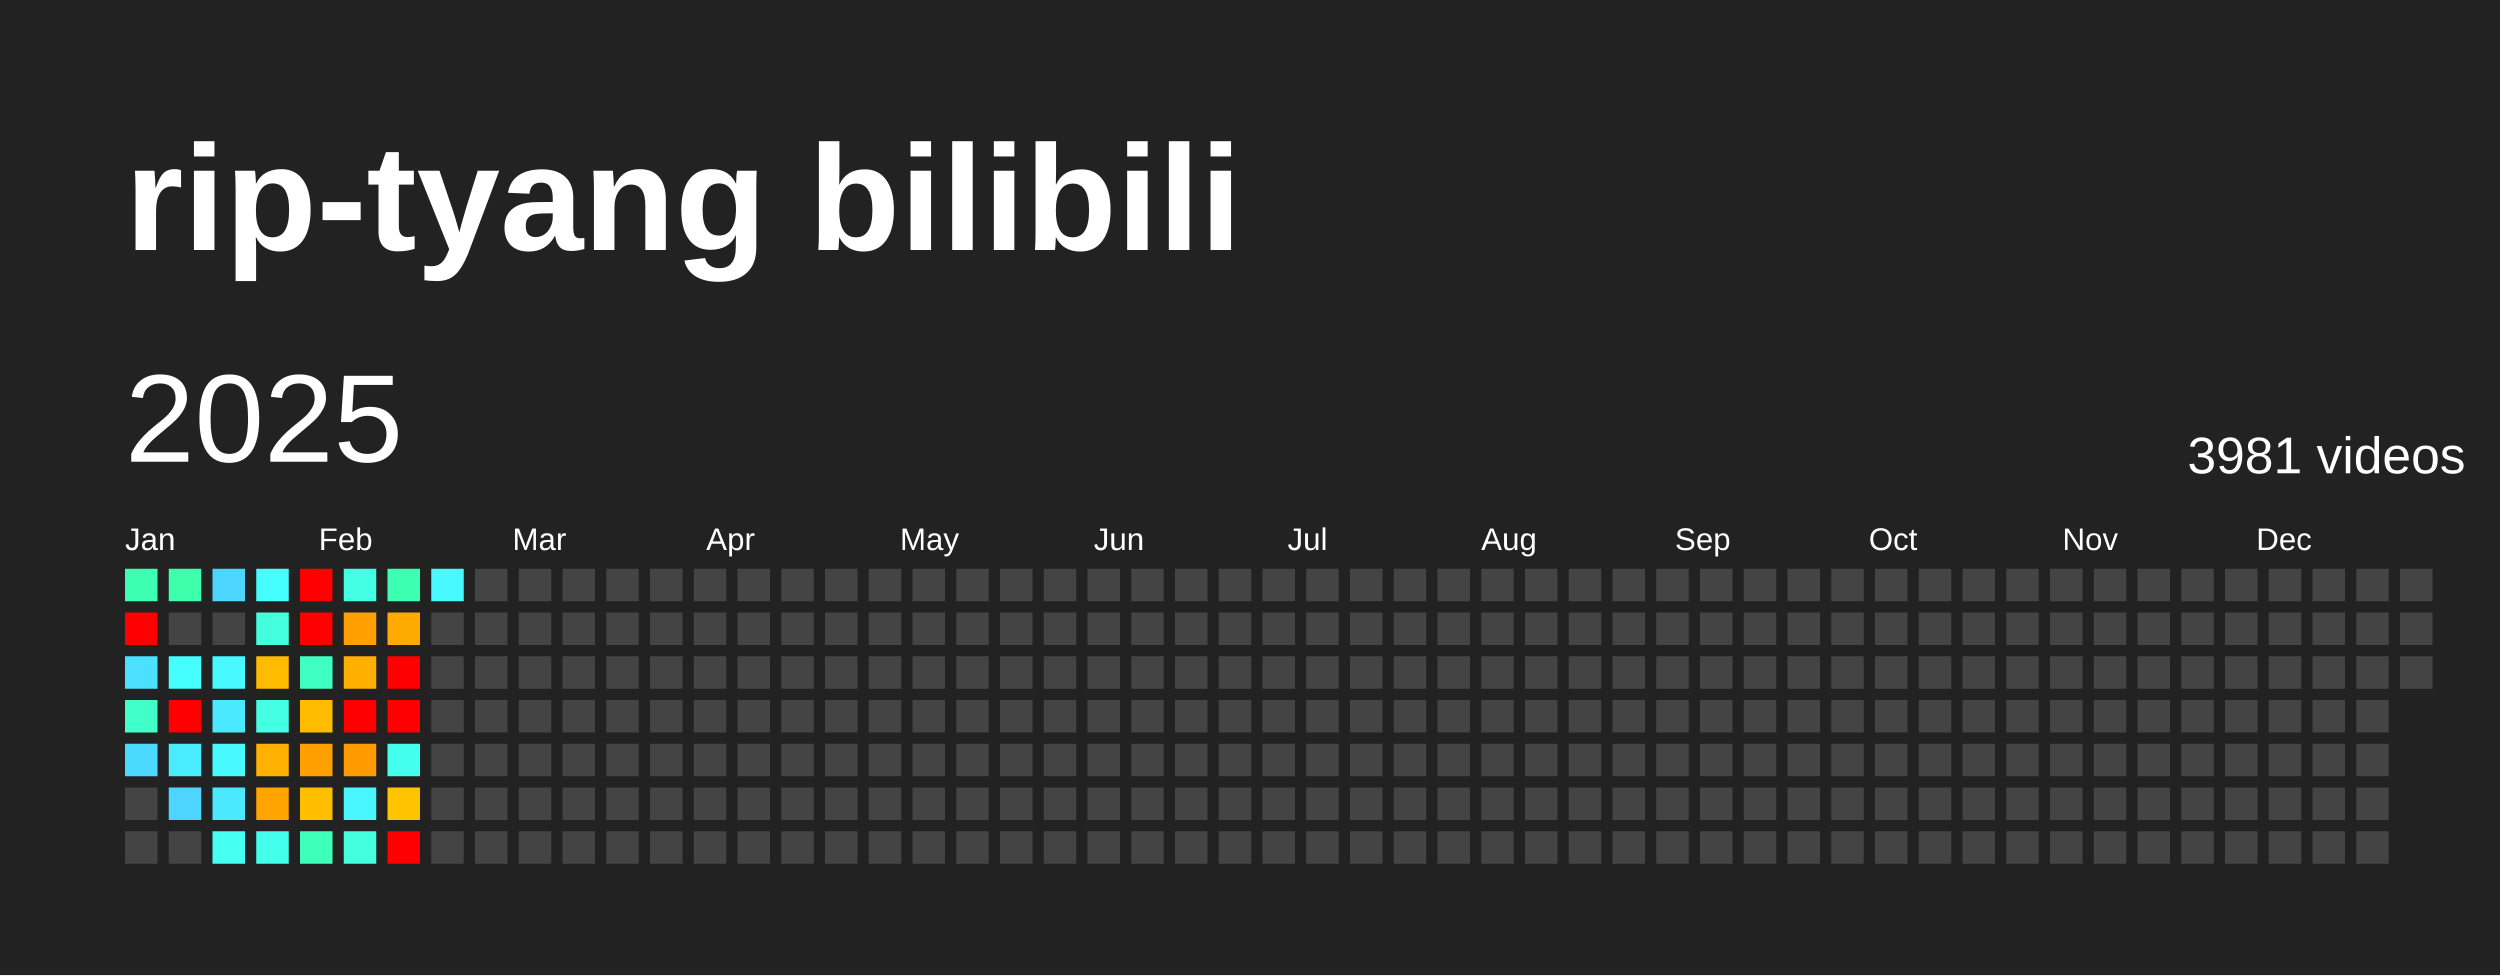
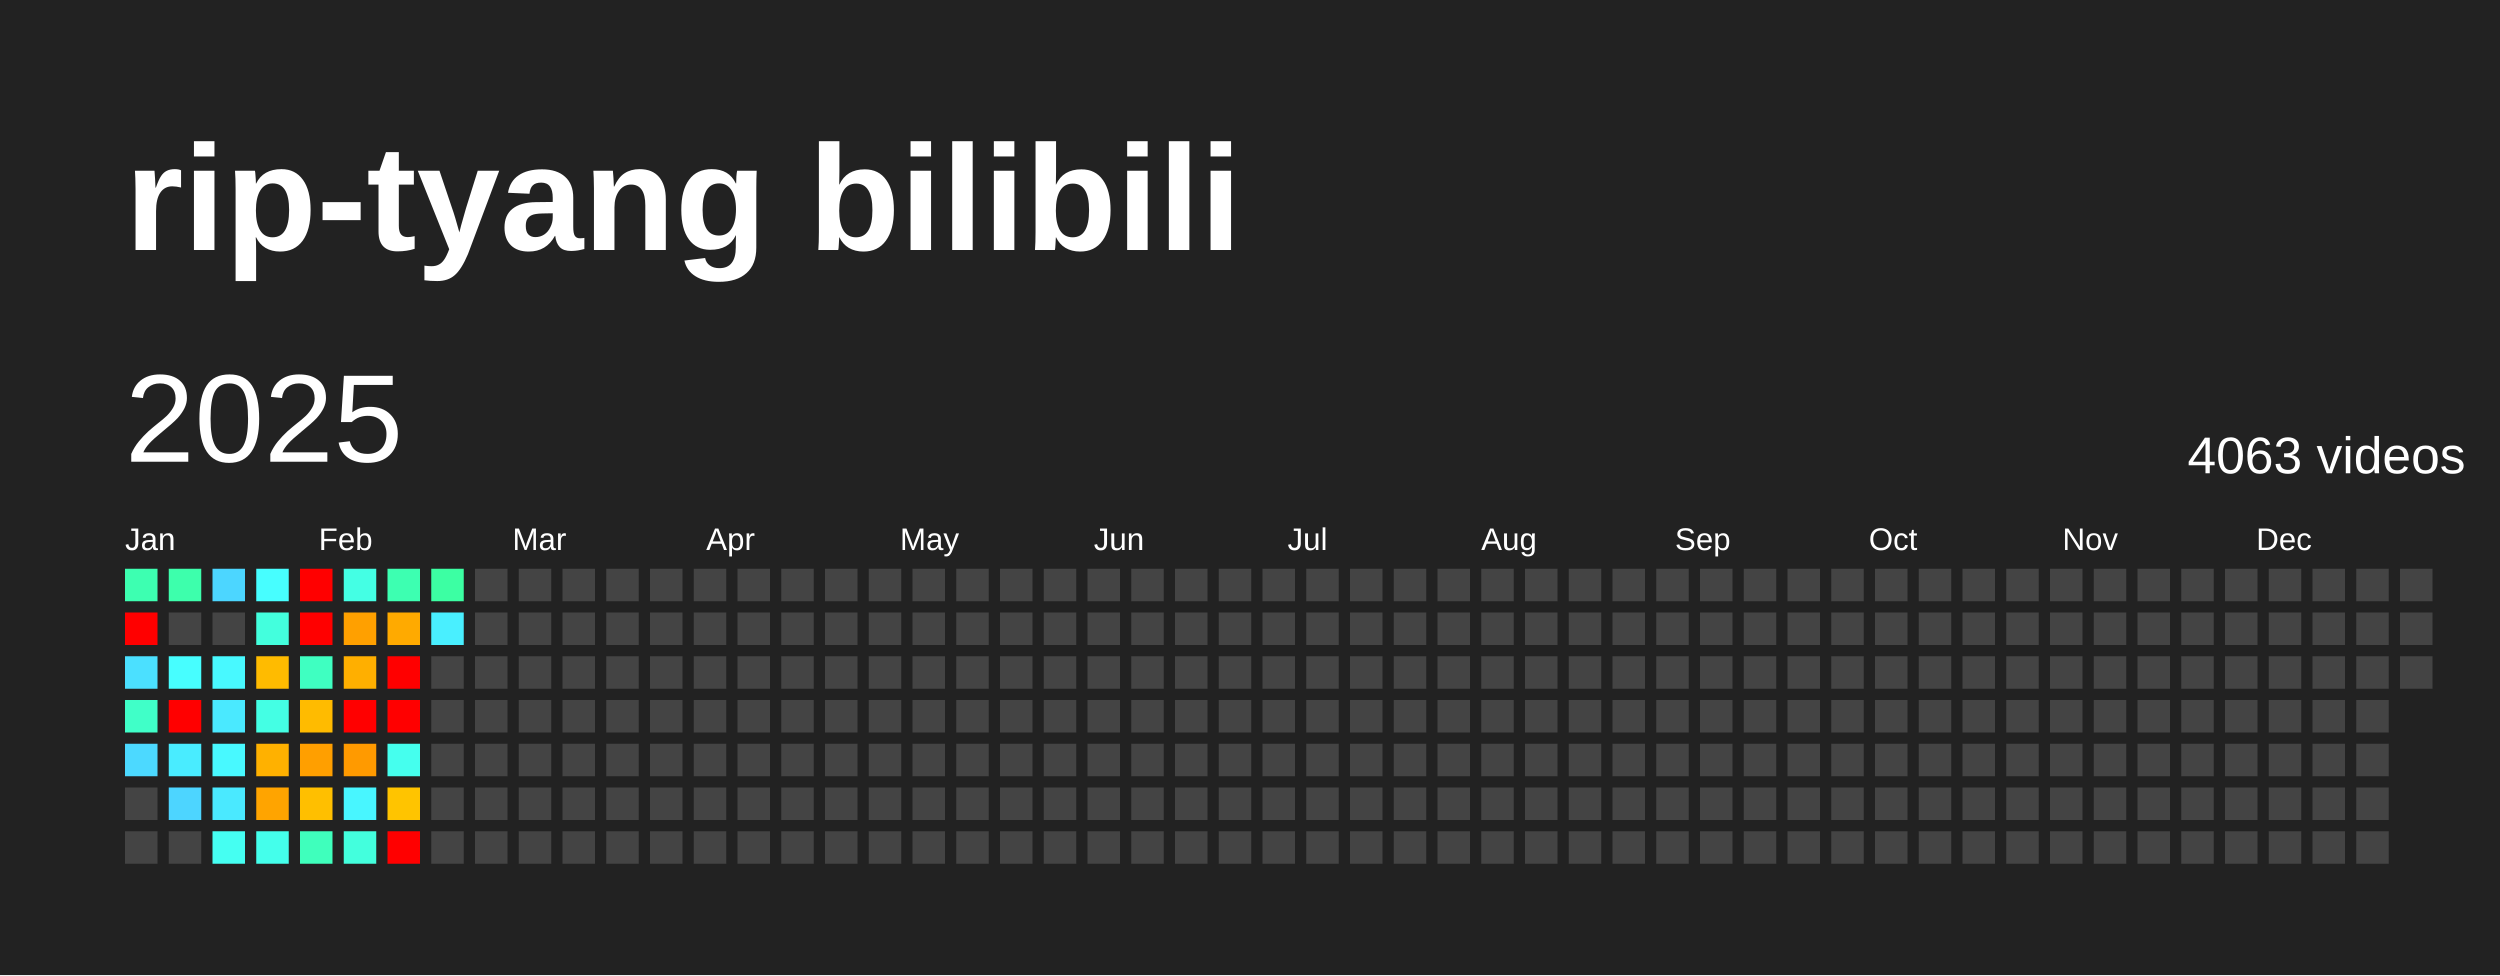
<svg xmlns="http://www.w3.org/2000/svg" baseProfile="full" height="78mm" version="1.1" viewBox="0,0,200,78" width="200mm">
  <defs />
  <rect fill="#222222" height="78" width="200" x="0" y="0" />
  <text fill="#FFFFFF" style="font-size:12px; font-family:Arial; font-weight:bold;" x="10" y="20">rip-tyang bilibili</text>
  <text dominant-baseline="hanging" fill="#FFFFFF" style="font-size:10.0px; font-family:Arial;" x="10" y="30">2025</text>
-   <text dominant-baseline="hanging" fill="#FFFFFF" style="font-size:4.125px; font-family:Arial;" x="175" y="35">3981 videos</text>
+   <text dominant-baseline="hanging" fill="#FFFFFF" style="font-size:4.125px; font-family:Arial;" x="175" y="35">4063 videos</text>
  <text fill="#FFFFFF" style="font-size:2.5px; font-family:Arial" x="10.0" y="44">Jan</text>
  <text fill="#FFFFFF" style="font-size:2.5px; font-family:Arial" x="25.5" y="44">Feb</text>
  <text fill="#FFFFFF" style="font-size:2.5px; font-family:Arial" x="41.0" y="44">Mar</text>
  <text fill="#FFFFFF" style="font-size:2.5px; font-family:Arial" x="56.5" y="44">Apr</text>
  <text fill="#FFFFFF" style="font-size:2.5px; font-family:Arial" x="72.0" y="44">May</text>
  <text fill="#FFFFFF" style="font-size:2.5px; font-family:Arial" x="87.5" y="44">Jun</text>
  <text fill="#FFFFFF" style="font-size:2.5px; font-family:Arial" x="103.0" y="44">Jul</text>
  <text fill="#FFFFFF" style="font-size:2.5px; font-family:Arial" x="118.5" y="44">Aug</text>
  <text fill="#FFFFFF" style="font-size:2.5px; font-family:Arial" x="134.0" y="44">Sep</text>
  <text fill="#FFFFFF" style="font-size:2.5px; font-family:Arial" x="149.5" y="44">Oct</text>
  <text fill="#FFFFFF" style="font-size:2.5px; font-family:Arial" x="165.0" y="44">Nov</text>
  <text fill="#FFFFFF" style="font-size:2.5px; font-family:Arial" x="180.5" y="44">Dec</text>
  <rect fill="#3dffb1" height="2.6" width="2.6" x="10.0" y="45.5" />
  <rect fill="red" height="2.6" width="2.6" x="10.0" y="49.0" />
  <rect fill="#4be0ff" height="2.6" width="2.6" x="10.0" y="52.5" />
  <rect fill="#40ffc8" height="2.6" width="2.6" x="10.0" y="56.0" />
  <rect fill="#4cd9ff" height="2.6" width="2.6" x="10.0" y="59.5" />
  <rect fill="#444444" height="2.6" width="2.6" x="10.0" y="63.0" />
  <rect fill="#444444" height="2.6" width="2.6" x="10.0" y="66.5" />
  <rect fill="#3dffac" height="2.6" width="2.6" x="13.5" y="45.5" />
  <rect fill="#444444" height="2.6" width="2.6" x="13.5" y="49.0" />
  <rect fill="#47feff" height="2.6" width="2.6" x="13.5" y="52.5" />
  <rect fill="red" height="2.6" width="2.6" x="13.5" y="56.0" />
  <rect fill="#49ecff" height="2.6" width="2.6" x="13.5" y="59.5" />
  <rect fill="#4dd5ff" height="2.6" width="2.6" x="13.5" y="63.0" />
  <rect fill="#444444" height="2.6" width="2.6" x="13.5" y="66.5" />
  <rect fill="#4cd6ff" height="2.6" width="2.6" x="17.0" y="45.5" />
  <rect fill="#444444" height="2.6" width="2.6" x="17.0" y="49.0" />
  <rect fill="#48f9ff" height="2.6" width="2.6" x="17.0" y="52.5" />
  <rect fill="#4ae9ff" height="2.6" width="2.6" x="17.0" y="56.0" />
  <rect fill="#48f9ff" height="2.6" width="2.6" x="17.0" y="59.5" />
  <rect fill="#4ae9ff" height="2.6" width="2.6" x="17.0" y="63.0" />
  <rect fill="#45fff2" height="2.6" width="2.6" x="17.0" y="66.5" />
  <rect fill="#47feff" height="2.6" width="2.6" x="20.5" y="45.5" />
  <rect fill="#43ffdd" height="2.6" width="2.6" x="20.5" y="49.0" />
  <rect fill="#ffbb00" height="2.6" width="2.6" x="20.5" y="52.5" />
  <rect fill="#44ffe4" height="2.6" width="2.6" x="20.5" y="56.0" />
  <rect fill="#ffb100" height="2.6" width="2.6" x="20.5" y="59.5" />
  <rect fill="#ffa400" height="2.6" width="2.6" x="20.5" y="63.0" />
  <rect fill="#44ffeb" height="2.6" width="2.6" x="20.5" y="66.5" />
  <rect fill="red" height="2.6" width="2.6" x="24.0" y="45.5" />
  <rect fill="red" height="2.6" width="2.6" x="24.0" y="49.0" />
  <rect fill="#3fffc1" height="2.6" width="2.6" x="24.0" y="52.5" />
  <rect fill="#ffbb00" height="2.6" width="2.6" x="24.0" y="56.0" />
  <rect fill="#ff9f00" height="2.6" width="2.6" x="24.0" y="59.5" />
  <rect fill="#ffbf00" height="2.6" width="2.6" x="24.0" y="63.0" />
  <rect fill="#3fffbc" height="2.6" width="2.6" x="24.0" y="66.5" />
  <rect fill="#44ffe4" height="2.6" width="2.6" x="27.5" y="45.5" />
  <rect fill="#ffa000" height="2.6" width="2.6" x="27.5" y="49.0" />
  <rect fill="#ffaf00" height="2.6" width="2.6" x="27.5" y="52.5" />
  <rect fill="red" height="2.6" width="2.6" x="27.5" y="56.0" />
  <rect fill="#ff9a00" height="2.6" width="2.6" x="27.5" y="59.5" />
  <rect fill="#48f6ff" height="2.6" width="2.6" x="27.5" y="63.0" />
  <rect fill="#43ffdd" height="2.6" width="2.6" x="27.5" y="66.5" />
  <rect fill="#3dffb1" height="2.6" width="2.6" x="31.0" y="45.5" />
  <rect fill="#ffaa00" height="2.6" width="2.6" x="31.0" y="49.0" />
  <rect fill="red" height="2.6" width="2.6" x="31.0" y="52.5" />
  <rect fill="red" height="2.6" width="2.6" x="31.0" y="56.0" />
  <rect fill="#45ffee" height="2.6" width="2.6" x="31.0" y="59.5" />
  <rect fill="#ffc400" height="2.6" width="2.6" x="31.0" y="63.0" />
  <rect fill="red" height="2.6" width="2.6" x="31.0" y="66.5" />
-   <rect fill="#48f9ff" height="2.6" width="2.6" x="34.5" y="45.5" />
-   <rect fill="#444444" height="2.6" width="2.6" x="34.5" y="49.0" />
+   <rect fill="#3cffa3" height="2.6" width="2.6" x="34.5" y="45.5" />
+   <rect fill="#49efff" height="2.6" width="2.6" x="34.5" y="49.0" />
  <rect fill="#444444" height="2.6" width="2.6" x="34.5" y="52.5" />
  <rect fill="#444444" height="2.6" width="2.6" x="34.5" y="56.0" />
  <rect fill="#444444" height="2.6" width="2.6" x="34.5" y="59.5" />
  <rect fill="#444444" height="2.6" width="2.6" x="34.5" y="63.0" />
  <rect fill="#444444" height="2.6" width="2.6" x="34.5" y="66.5" />
  <rect fill="#444444" height="2.6" width="2.6" x="38.0" y="45.5" />
  <rect fill="#444444" height="2.6" width="2.6" x="38.0" y="49.0" />
  <rect fill="#444444" height="2.6" width="2.6" x="38.0" y="52.5" />
  <rect fill="#444444" height="2.6" width="2.6" x="38.0" y="56.0" />
  <rect fill="#444444" height="2.6" width="2.6" x="38.0" y="59.5" />
  <rect fill="#444444" height="2.6" width="2.6" x="38.0" y="63.0" />
  <rect fill="#444444" height="2.6" width="2.6" x="38.0" y="66.5" />
  <rect fill="#444444" height="2.6" width="2.6" x="41.5" y="45.5" />
  <rect fill="#444444" height="2.6" width="2.6" x="41.5" y="49.0" />
  <rect fill="#444444" height="2.6" width="2.6" x="41.5" y="52.5" />
  <rect fill="#444444" height="2.6" width="2.6" x="41.5" y="56.0" />
  <rect fill="#444444" height="2.6" width="2.6" x="41.5" y="59.5" />
  <rect fill="#444444" height="2.6" width="2.6" x="41.5" y="63.0" />
  <rect fill="#444444" height="2.6" width="2.6" x="41.5" y="66.5" />
  <rect fill="#444444" height="2.6" width="2.6" x="45.0" y="45.5" />
  <rect fill="#444444" height="2.6" width="2.6" x="45.0" y="49.0" />
  <rect fill="#444444" height="2.6" width="2.6" x="45.0" y="52.5" />
  <rect fill="#444444" height="2.6" width="2.6" x="45.0" y="56.0" />
  <rect fill="#444444" height="2.6" width="2.6" x="45.0" y="59.5" />
  <rect fill="#444444" height="2.6" width="2.6" x="45.0" y="63.0" />
  <rect fill="#444444" height="2.6" width="2.6" x="45.0" y="66.5" />
  <rect fill="#444444" height="2.6" width="2.6" x="48.5" y="45.5" />
  <rect fill="#444444" height="2.6" width="2.6" x="48.5" y="49.0" />
  <rect fill="#444444" height="2.6" width="2.6" x="48.5" y="52.5" />
  <rect fill="#444444" height="2.6" width="2.6" x="48.5" y="56.0" />
  <rect fill="#444444" height="2.6" width="2.6" x="48.5" y="59.5" />
  <rect fill="#444444" height="2.6" width="2.6" x="48.5" y="63.0" />
  <rect fill="#444444" height="2.6" width="2.6" x="48.5" y="66.5" />
  <rect fill="#444444" height="2.6" width="2.6" x="52.0" y="45.5" />
  <rect fill="#444444" height="2.6" width="2.6" x="52.0" y="49.0" />
  <rect fill="#444444" height="2.6" width="2.6" x="52.0" y="52.5" />
  <rect fill="#444444" height="2.6" width="2.6" x="52.0" y="56.0" />
  <rect fill="#444444" height="2.6" width="2.6" x="52.0" y="59.5" />
  <rect fill="#444444" height="2.6" width="2.6" x="52.0" y="63.0" />
  <rect fill="#444444" height="2.6" width="2.6" x="52.0" y="66.5" />
  <rect fill="#444444" height="2.6" width="2.6" x="55.5" y="45.5" />
  <rect fill="#444444" height="2.6" width="2.6" x="55.5" y="49.0" />
  <rect fill="#444444" height="2.6" width="2.6" x="55.5" y="52.5" />
  <rect fill="#444444" height="2.6" width="2.6" x="55.5" y="56.0" />
  <rect fill="#444444" height="2.6" width="2.6" x="55.5" y="59.5" />
  <rect fill="#444444" height="2.6" width="2.6" x="55.5" y="63.0" />
  <rect fill="#444444" height="2.6" width="2.6" x="55.5" y="66.5" />
  <rect fill="#444444" height="2.6" width="2.6" x="59.0" y="45.5" />
  <rect fill="#444444" height="2.6" width="2.6" x="59.0" y="49.0" />
  <rect fill="#444444" height="2.6" width="2.6" x="59.0" y="52.5" />
  <rect fill="#444444" height="2.6" width="2.6" x="59.0" y="56.0" />
  <rect fill="#444444" height="2.6" width="2.6" x="59.0" y="59.5" />
  <rect fill="#444444" height="2.6" width="2.6" x="59.0" y="63.0" />
  <rect fill="#444444" height="2.6" width="2.6" x="59.0" y="66.5" />
  <rect fill="#444444" height="2.6" width="2.6" x="62.5" y="45.5" />
  <rect fill="#444444" height="2.6" width="2.6" x="62.5" y="49.0" />
  <rect fill="#444444" height="2.6" width="2.6" x="62.5" y="52.5" />
  <rect fill="#444444" height="2.6" width="2.6" x="62.5" y="56.0" />
  <rect fill="#444444" height="2.6" width="2.6" x="62.5" y="59.5" />
  <rect fill="#444444" height="2.6" width="2.6" x="62.5" y="63.0" />
  <rect fill="#444444" height="2.6" width="2.6" x="62.5" y="66.5" />
  <rect fill="#444444" height="2.6" width="2.6" x="66.0" y="45.5" />
  <rect fill="#444444" height="2.6" width="2.6" x="66.0" y="49.0" />
  <rect fill="#444444" height="2.6" width="2.6" x="66.0" y="52.5" />
  <rect fill="#444444" height="2.6" width="2.6" x="66.0" y="56.0" />
  <rect fill="#444444" height="2.6" width="2.6" x="66.0" y="59.5" />
  <rect fill="#444444" height="2.6" width="2.6" x="66.0" y="63.0" />
  <rect fill="#444444" height="2.6" width="2.6" x="66.0" y="66.5" />
  <rect fill="#444444" height="2.6" width="2.6" x="69.5" y="45.5" />
  <rect fill="#444444" height="2.6" width="2.6" x="69.5" y="49.0" />
  <rect fill="#444444" height="2.6" width="2.6" x="69.5" y="52.5" />
  <rect fill="#444444" height="2.6" width="2.6" x="69.5" y="56.0" />
  <rect fill="#444444" height="2.6" width="2.6" x="69.5" y="59.5" />
  <rect fill="#444444" height="2.6" width="2.6" x="69.5" y="63.0" />
  <rect fill="#444444" height="2.6" width="2.6" x="69.5" y="66.5" />
  <rect fill="#444444" height="2.6" width="2.6" x="73.0" y="45.5" />
  <rect fill="#444444" height="2.6" width="2.6" x="73.0" y="49.0" />
  <rect fill="#444444" height="2.6" width="2.6" x="73.0" y="52.5" />
  <rect fill="#444444" height="2.6" width="2.6" x="73.0" y="56.0" />
  <rect fill="#444444" height="2.6" width="2.6" x="73.0" y="59.5" />
  <rect fill="#444444" height="2.6" width="2.6" x="73.0" y="63.0" />
  <rect fill="#444444" height="2.6" width="2.6" x="73.0" y="66.5" />
  <rect fill="#444444" height="2.6" width="2.6" x="76.5" y="45.5" />
  <rect fill="#444444" height="2.6" width="2.6" x="76.5" y="49.0" />
  <rect fill="#444444" height="2.6" width="2.6" x="76.5" y="52.5" />
  <rect fill="#444444" height="2.6" width="2.6" x="76.5" y="56.0" />
  <rect fill="#444444" height="2.6" width="2.6" x="76.5" y="59.5" />
  <rect fill="#444444" height="2.6" width="2.6" x="76.5" y="63.0" />
  <rect fill="#444444" height="2.6" width="2.6" x="76.5" y="66.5" />
  <rect fill="#444444" height="2.6" width="2.6" x="80.0" y="45.5" />
  <rect fill="#444444" height="2.6" width="2.6" x="80.0" y="49.0" />
  <rect fill="#444444" height="2.6" width="2.6" x="80.0" y="52.5" />
  <rect fill="#444444" height="2.6" width="2.6" x="80.0" y="56.0" />
  <rect fill="#444444" height="2.6" width="2.6" x="80.0" y="59.5" />
  <rect fill="#444444" height="2.6" width="2.6" x="80.0" y="63.0" />
  <rect fill="#444444" height="2.6" width="2.6" x="80.0" y="66.5" />
  <rect fill="#444444" height="2.6" width="2.6" x="83.5" y="45.5" />
  <rect fill="#444444" height="2.6" width="2.6" x="83.5" y="49.0" />
  <rect fill="#444444" height="2.6" width="2.6" x="83.5" y="52.5" />
  <rect fill="#444444" height="2.6" width="2.6" x="83.5" y="56.0" />
  <rect fill="#444444" height="2.6" width="2.6" x="83.5" y="59.5" />
  <rect fill="#444444" height="2.6" width="2.6" x="83.5" y="63.0" />
  <rect fill="#444444" height="2.6" width="2.6" x="83.5" y="66.5" />
  <rect fill="#444444" height="2.6" width="2.6" x="87.0" y="45.5" />
  <rect fill="#444444" height="2.6" width="2.6" x="87.0" y="49.0" />
  <rect fill="#444444" height="2.6" width="2.6" x="87.0" y="52.5" />
  <rect fill="#444444" height="2.6" width="2.6" x="87.0" y="56.0" />
  <rect fill="#444444" height="2.6" width="2.6" x="87.0" y="59.5" />
  <rect fill="#444444" height="2.6" width="2.6" x="87.0" y="63.0" />
  <rect fill="#444444" height="2.6" width="2.6" x="87.0" y="66.5" />
  <rect fill="#444444" height="2.6" width="2.6" x="90.5" y="45.5" />
  <rect fill="#444444" height="2.6" width="2.6" x="90.5" y="49.0" />
  <rect fill="#444444" height="2.6" width="2.6" x="90.5" y="52.5" />
  <rect fill="#444444" height="2.6" width="2.6" x="90.5" y="56.0" />
  <rect fill="#444444" height="2.6" width="2.6" x="90.5" y="59.5" />
  <rect fill="#444444" height="2.6" width="2.6" x="90.5" y="63.0" />
  <rect fill="#444444" height="2.6" width="2.6" x="90.5" y="66.5" />
  <rect fill="#444444" height="2.6" width="2.6" x="94.0" y="45.5" />
  <rect fill="#444444" height="2.6" width="2.6" x="94.0" y="49.0" />
  <rect fill="#444444" height="2.6" width="2.6" x="94.0" y="52.5" />
  <rect fill="#444444" height="2.6" width="2.6" x="94.0" y="56.0" />
  <rect fill="#444444" height="2.6" width="2.6" x="94.0" y="59.5" />
  <rect fill="#444444" height="2.6" width="2.6" x="94.0" y="63.0" />
  <rect fill="#444444" height="2.6" width="2.6" x="94.0" y="66.5" />
  <rect fill="#444444" height="2.6" width="2.6" x="97.5" y="45.5" />
  <rect fill="#444444" height="2.6" width="2.6" x="97.5" y="49.0" />
  <rect fill="#444444" height="2.6" width="2.6" x="97.5" y="52.5" />
  <rect fill="#444444" height="2.6" width="2.6" x="97.5" y="56.0" />
  <rect fill="#444444" height="2.6" width="2.6" x="97.5" y="59.5" />
  <rect fill="#444444" height="2.6" width="2.6" x="97.5" y="63.0" />
  <rect fill="#444444" height="2.6" width="2.6" x="97.5" y="66.5" />
  <rect fill="#444444" height="2.6" width="2.6" x="101.0" y="45.5" />
  <rect fill="#444444" height="2.6" width="2.6" x="101.0" y="49.0" />
  <rect fill="#444444" height="2.6" width="2.6" x="101.0" y="52.5" />
  <rect fill="#444444" height="2.6" width="2.6" x="101.0" y="56.0" />
  <rect fill="#444444" height="2.6" width="2.6" x="101.0" y="59.5" />
  <rect fill="#444444" height="2.6" width="2.6" x="101.0" y="63.0" />
  <rect fill="#444444" height="2.6" width="2.6" x="101.0" y="66.5" />
  <rect fill="#444444" height="2.6" width="2.6" x="104.5" y="45.5" />
  <rect fill="#444444" height="2.6" width="2.6" x="104.5" y="49.0" />
  <rect fill="#444444" height="2.6" width="2.6" x="104.5" y="52.5" />
  <rect fill="#444444" height="2.6" width="2.6" x="104.5" y="56.0" />
  <rect fill="#444444" height="2.6" width="2.6" x="104.5" y="59.5" />
  <rect fill="#444444" height="2.6" width="2.6" x="104.5" y="63.0" />
  <rect fill="#444444" height="2.6" width="2.6" x="104.5" y="66.5" />
  <rect fill="#444444" height="2.6" width="2.6" x="108.0" y="45.5" />
  <rect fill="#444444" height="2.6" width="2.6" x="108.0" y="49.0" />
  <rect fill="#444444" height="2.6" width="2.6" x="108.0" y="52.5" />
  <rect fill="#444444" height="2.6" width="2.6" x="108.0" y="56.0" />
  <rect fill="#444444" height="2.6" width="2.6" x="108.0" y="59.5" />
  <rect fill="#444444" height="2.6" width="2.6" x="108.0" y="63.0" />
  <rect fill="#444444" height="2.6" width="2.6" x="108.0" y="66.5" />
  <rect fill="#444444" height="2.6" width="2.6" x="111.5" y="45.5" />
  <rect fill="#444444" height="2.6" width="2.6" x="111.5" y="49.0" />
  <rect fill="#444444" height="2.6" width="2.6" x="111.5" y="52.5" />
  <rect fill="#444444" height="2.6" width="2.6" x="111.5" y="56.0" />
  <rect fill="#444444" height="2.6" width="2.6" x="111.5" y="59.5" />
  <rect fill="#444444" height="2.6" width="2.6" x="111.5" y="63.0" />
  <rect fill="#444444" height="2.6" width="2.6" x="111.5" y="66.5" />
  <rect fill="#444444" height="2.6" width="2.6" x="115.0" y="45.5" />
  <rect fill="#444444" height="2.6" width="2.6" x="115.0" y="49.0" />
  <rect fill="#444444" height="2.6" width="2.6" x="115.0" y="52.5" />
  <rect fill="#444444" height="2.6" width="2.6" x="115.0" y="56.0" />
  <rect fill="#444444" height="2.6" width="2.6" x="115.0" y="59.5" />
  <rect fill="#444444" height="2.6" width="2.6" x="115.0" y="63.0" />
  <rect fill="#444444" height="2.6" width="2.6" x="115.0" y="66.5" />
  <rect fill="#444444" height="2.6" width="2.6" x="118.5" y="45.5" />
  <rect fill="#444444" height="2.6" width="2.6" x="118.5" y="49.0" />
  <rect fill="#444444" height="2.6" width="2.6" x="118.5" y="52.5" />
  <rect fill="#444444" height="2.6" width="2.6" x="118.5" y="56.0" />
  <rect fill="#444444" height="2.6" width="2.6" x="118.5" y="59.5" />
  <rect fill="#444444" height="2.6" width="2.6" x="118.5" y="63.0" />
  <rect fill="#444444" height="2.6" width="2.6" x="118.5" y="66.5" />
  <rect fill="#444444" height="2.6" width="2.6" x="122.0" y="45.5" />
  <rect fill="#444444" height="2.6" width="2.6" x="122.0" y="49.0" />
  <rect fill="#444444" height="2.6" width="2.6" x="122.0" y="52.5" />
  <rect fill="#444444" height="2.6" width="2.6" x="122.0" y="56.0" />
  <rect fill="#444444" height="2.6" width="2.6" x="122.0" y="59.5" />
  <rect fill="#444444" height="2.6" width="2.6" x="122.0" y="63.0" />
  <rect fill="#444444" height="2.6" width="2.6" x="122.0" y="66.5" />
  <rect fill="#444444" height="2.6" width="2.6" x="125.5" y="45.5" />
  <rect fill="#444444" height="2.6" width="2.6" x="125.5" y="49.0" />
  <rect fill="#444444" height="2.6" width="2.6" x="125.5" y="52.5" />
  <rect fill="#444444" height="2.6" width="2.6" x="125.5" y="56.0" />
  <rect fill="#444444" height="2.6" width="2.6" x="125.5" y="59.5" />
  <rect fill="#444444" height="2.6" width="2.6" x="125.5" y="63.0" />
  <rect fill="#444444" height="2.6" width="2.6" x="125.5" y="66.5" />
  <rect fill="#444444" height="2.6" width="2.6" x="129.0" y="45.5" />
  <rect fill="#444444" height="2.6" width="2.6" x="129.0" y="49.0" />
  <rect fill="#444444" height="2.6" width="2.6" x="129.0" y="52.5" />
  <rect fill="#444444" height="2.6" width="2.6" x="129.0" y="56.0" />
  <rect fill="#444444" height="2.6" width="2.6" x="129.0" y="59.5" />
  <rect fill="#444444" height="2.6" width="2.6" x="129.0" y="63.0" />
  <rect fill="#444444" height="2.6" width="2.6" x="129.0" y="66.5" />
  <rect fill="#444444" height="2.6" width="2.6" x="132.5" y="45.5" />
  <rect fill="#444444" height="2.6" width="2.6" x="132.5" y="49.0" />
  <rect fill="#444444" height="2.6" width="2.6" x="132.5" y="52.5" />
  <rect fill="#444444" height="2.6" width="2.6" x="132.5" y="56.0" />
  <rect fill="#444444" height="2.6" width="2.6" x="132.5" y="59.5" />
  <rect fill="#444444" height="2.6" width="2.6" x="132.5" y="63.0" />
  <rect fill="#444444" height="2.6" width="2.6" x="132.5" y="66.5" />
  <rect fill="#444444" height="2.6" width="2.6" x="136.0" y="45.5" />
  <rect fill="#444444" height="2.6" width="2.6" x="136.0" y="49.0" />
  <rect fill="#444444" height="2.6" width="2.6" x="136.0" y="52.5" />
  <rect fill="#444444" height="2.6" width="2.6" x="136.0" y="56.0" />
  <rect fill="#444444" height="2.6" width="2.6" x="136.0" y="59.5" />
  <rect fill="#444444" height="2.6" width="2.6" x="136.0" y="63.0" />
  <rect fill="#444444" height="2.6" width="2.6" x="136.0" y="66.5" />
  <rect fill="#444444" height="2.6" width="2.6" x="139.5" y="45.5" />
  <rect fill="#444444" height="2.6" width="2.6" x="139.5" y="49.0" />
  <rect fill="#444444" height="2.6" width="2.6" x="139.5" y="52.5" />
  <rect fill="#444444" height="2.6" width="2.6" x="139.5" y="56.0" />
  <rect fill="#444444" height="2.6" width="2.6" x="139.5" y="59.5" />
  <rect fill="#444444" height="2.6" width="2.6" x="139.5" y="63.0" />
  <rect fill="#444444" height="2.6" width="2.6" x="139.5" y="66.5" />
  <rect fill="#444444" height="2.6" width="2.6" x="143.0" y="45.5" />
  <rect fill="#444444" height="2.6" width="2.6" x="143.0" y="49.0" />
  <rect fill="#444444" height="2.6" width="2.6" x="143.0" y="52.5" />
  <rect fill="#444444" height="2.6" width="2.6" x="143.0" y="56.0" />
  <rect fill="#444444" height="2.6" width="2.6" x="143.0" y="59.5" />
  <rect fill="#444444" height="2.6" width="2.6" x="143.0" y="63.0" />
  <rect fill="#444444" height="2.6" width="2.6" x="143.0" y="66.5" />
  <rect fill="#444444" height="2.6" width="2.6" x="146.5" y="45.5" />
  <rect fill="#444444" height="2.6" width="2.6" x="146.5" y="49.0" />
  <rect fill="#444444" height="2.6" width="2.6" x="146.5" y="52.5" />
  <rect fill="#444444" height="2.6" width="2.6" x="146.5" y="56.0" />
  <rect fill="#444444" height="2.6" width="2.6" x="146.5" y="59.5" />
  <rect fill="#444444" height="2.6" width="2.6" x="146.5" y="63.0" />
  <rect fill="#444444" height="2.6" width="2.6" x="146.5" y="66.5" />
  <rect fill="#444444" height="2.6" width="2.6" x="150.0" y="45.5" />
  <rect fill="#444444" height="2.6" width="2.6" x="150.0" y="49.0" />
  <rect fill="#444444" height="2.6" width="2.6" x="150.0" y="52.5" />
  <rect fill="#444444" height="2.6" width="2.6" x="150.0" y="56.0" />
  <rect fill="#444444" height="2.6" width="2.6" x="150.0" y="59.5" />
  <rect fill="#444444" height="2.6" width="2.6" x="150.0" y="63.0" />
  <rect fill="#444444" height="2.6" width="2.6" x="150.0" y="66.5" />
  <rect fill="#444444" height="2.6" width="2.6" x="153.5" y="45.5" />
  <rect fill="#444444" height="2.6" width="2.6" x="153.5" y="49.0" />
  <rect fill="#444444" height="2.6" width="2.6" x="153.5" y="52.5" />
  <rect fill="#444444" height="2.6" width="2.6" x="153.5" y="56.0" />
  <rect fill="#444444" height="2.6" width="2.6" x="153.5" y="59.5" />
  <rect fill="#444444" height="2.6" width="2.6" x="153.5" y="63.0" />
  <rect fill="#444444" height="2.6" width="2.6" x="153.5" y="66.5" />
  <rect fill="#444444" height="2.6" width="2.6" x="157.0" y="45.5" />
  <rect fill="#444444" height="2.6" width="2.6" x="157.0" y="49.0" />
  <rect fill="#444444" height="2.6" width="2.6" x="157.0" y="52.5" />
  <rect fill="#444444" height="2.6" width="2.6" x="157.0" y="56.0" />
  <rect fill="#444444" height="2.6" width="2.6" x="157.0" y="59.5" />
  <rect fill="#444444" height="2.6" width="2.6" x="157.0" y="63.0" />
  <rect fill="#444444" height="2.6" width="2.6" x="157.0" y="66.5" />
  <rect fill="#444444" height="2.6" width="2.6" x="160.5" y="45.5" />
  <rect fill="#444444" height="2.6" width="2.6" x="160.5" y="49.0" />
  <rect fill="#444444" height="2.6" width="2.6" x="160.5" y="52.5" />
  <rect fill="#444444" height="2.6" width="2.6" x="160.5" y="56.0" />
  <rect fill="#444444" height="2.6" width="2.6" x="160.5" y="59.5" />
  <rect fill="#444444" height="2.6" width="2.6" x="160.5" y="63.0" />
  <rect fill="#444444" height="2.6" width="2.6" x="160.5" y="66.5" />
  <rect fill="#444444" height="2.6" width="2.6" x="164.0" y="45.5" />
  <rect fill="#444444" height="2.6" width="2.6" x="164.0" y="49.0" />
  <rect fill="#444444" height="2.6" width="2.6" x="164.0" y="52.5" />
  <rect fill="#444444" height="2.6" width="2.6" x="164.0" y="56.0" />
  <rect fill="#444444" height="2.6" width="2.6" x="164.0" y="59.5" />
  <rect fill="#444444" height="2.6" width="2.6" x="164.0" y="63.0" />
  <rect fill="#444444" height="2.6" width="2.6" x="164.0" y="66.5" />
  <rect fill="#444444" height="2.6" width="2.6" x="167.5" y="45.5" />
  <rect fill="#444444" height="2.6" width="2.6" x="167.5" y="49.0" />
  <rect fill="#444444" height="2.6" width="2.6" x="167.5" y="52.5" />
  <rect fill="#444444" height="2.6" width="2.6" x="167.5" y="56.0" />
  <rect fill="#444444" height="2.6" width="2.6" x="167.5" y="59.5" />
  <rect fill="#444444" height="2.6" width="2.6" x="167.5" y="63.0" />
  <rect fill="#444444" height="2.6" width="2.6" x="167.5" y="66.5" />
  <rect fill="#444444" height="2.6" width="2.6" x="171.0" y="45.5" />
  <rect fill="#444444" height="2.6" width="2.6" x="171.0" y="49.0" />
  <rect fill="#444444" height="2.6" width="2.6" x="171.0" y="52.5" />
  <rect fill="#444444" height="2.6" width="2.6" x="171.0" y="56.0" />
  <rect fill="#444444" height="2.6" width="2.6" x="171.0" y="59.5" />
  <rect fill="#444444" height="2.6" width="2.6" x="171.0" y="63.0" />
  <rect fill="#444444" height="2.6" width="2.6" x="171.0" y="66.5" />
  <rect fill="#444444" height="2.6" width="2.6" x="174.5" y="45.5" />
  <rect fill="#444444" height="2.6" width="2.6" x="174.5" y="49.0" />
  <rect fill="#444444" height="2.6" width="2.6" x="174.5" y="52.5" />
  <rect fill="#444444" height="2.6" width="2.6" x="174.5" y="56.0" />
  <rect fill="#444444" height="2.6" width="2.6" x="174.5" y="59.5" />
  <rect fill="#444444" height="2.6" width="2.6" x="174.5" y="63.0" />
  <rect fill="#444444" height="2.6" width="2.6" x="174.5" y="66.5" />
  <rect fill="#444444" height="2.6" width="2.6" x="178.0" y="45.5" />
  <rect fill="#444444" height="2.6" width="2.6" x="178.0" y="49.0" />
  <rect fill="#444444" height="2.6" width="2.6" x="178.0" y="52.5" />
  <rect fill="#444444" height="2.6" width="2.6" x="178.0" y="56.0" />
  <rect fill="#444444" height="2.6" width="2.6" x="178.0" y="59.5" />
  <rect fill="#444444" height="2.6" width="2.6" x="178.0" y="63.0" />
  <rect fill="#444444" height="2.6" width="2.6" x="178.0" y="66.5" />
  <rect fill="#444444" height="2.6" width="2.6" x="181.5" y="45.5" />
  <rect fill="#444444" height="2.6" width="2.6" x="181.5" y="49.0" />
  <rect fill="#444444" height="2.6" width="2.6" x="181.5" y="52.5" />
  <rect fill="#444444" height="2.6" width="2.6" x="181.5" y="56.0" />
  <rect fill="#444444" height="2.6" width="2.6" x="181.5" y="59.5" />
  <rect fill="#444444" height="2.6" width="2.6" x="181.5" y="63.0" />
  <rect fill="#444444" height="2.6" width="2.6" x="181.5" y="66.5" />
  <rect fill="#444444" height="2.6" width="2.6" x="185.0" y="45.5" />
  <rect fill="#444444" height="2.6" width="2.6" x="185.0" y="49.0" />
  <rect fill="#444444" height="2.6" width="2.6" x="185.0" y="52.5" />
  <rect fill="#444444" height="2.6" width="2.6" x="185.0" y="56.0" />
  <rect fill="#444444" height="2.6" width="2.6" x="185.0" y="59.5" />
  <rect fill="#444444" height="2.6" width="2.6" x="185.0" y="63.0" />
  <rect fill="#444444" height="2.6" width="2.6" x="185.0" y="66.5" />
  <rect fill="#444444" height="2.6" width="2.6" x="188.5" y="45.5" />
  <rect fill="#444444" height="2.6" width="2.6" x="188.5" y="49.0" />
  <rect fill="#444444" height="2.6" width="2.6" x="188.5" y="52.5" />
  <rect fill="#444444" height="2.6" width="2.6" x="188.5" y="56.0" />
  <rect fill="#444444" height="2.6" width="2.6" x="188.5" y="59.5" />
  <rect fill="#444444" height="2.6" width="2.6" x="188.5" y="63.0" />
  <rect fill="#444444" height="2.6" width="2.6" x="188.5" y="66.5" />
  <rect fill="#444444" height="2.6" width="2.6" x="192.0" y="45.5" />
  <rect fill="#444444" height="2.6" width="2.6" x="192.0" y="49.0" />
  <rect fill="#444444" height="2.6" width="2.6" x="192.0" y="52.5" />
</svg>
